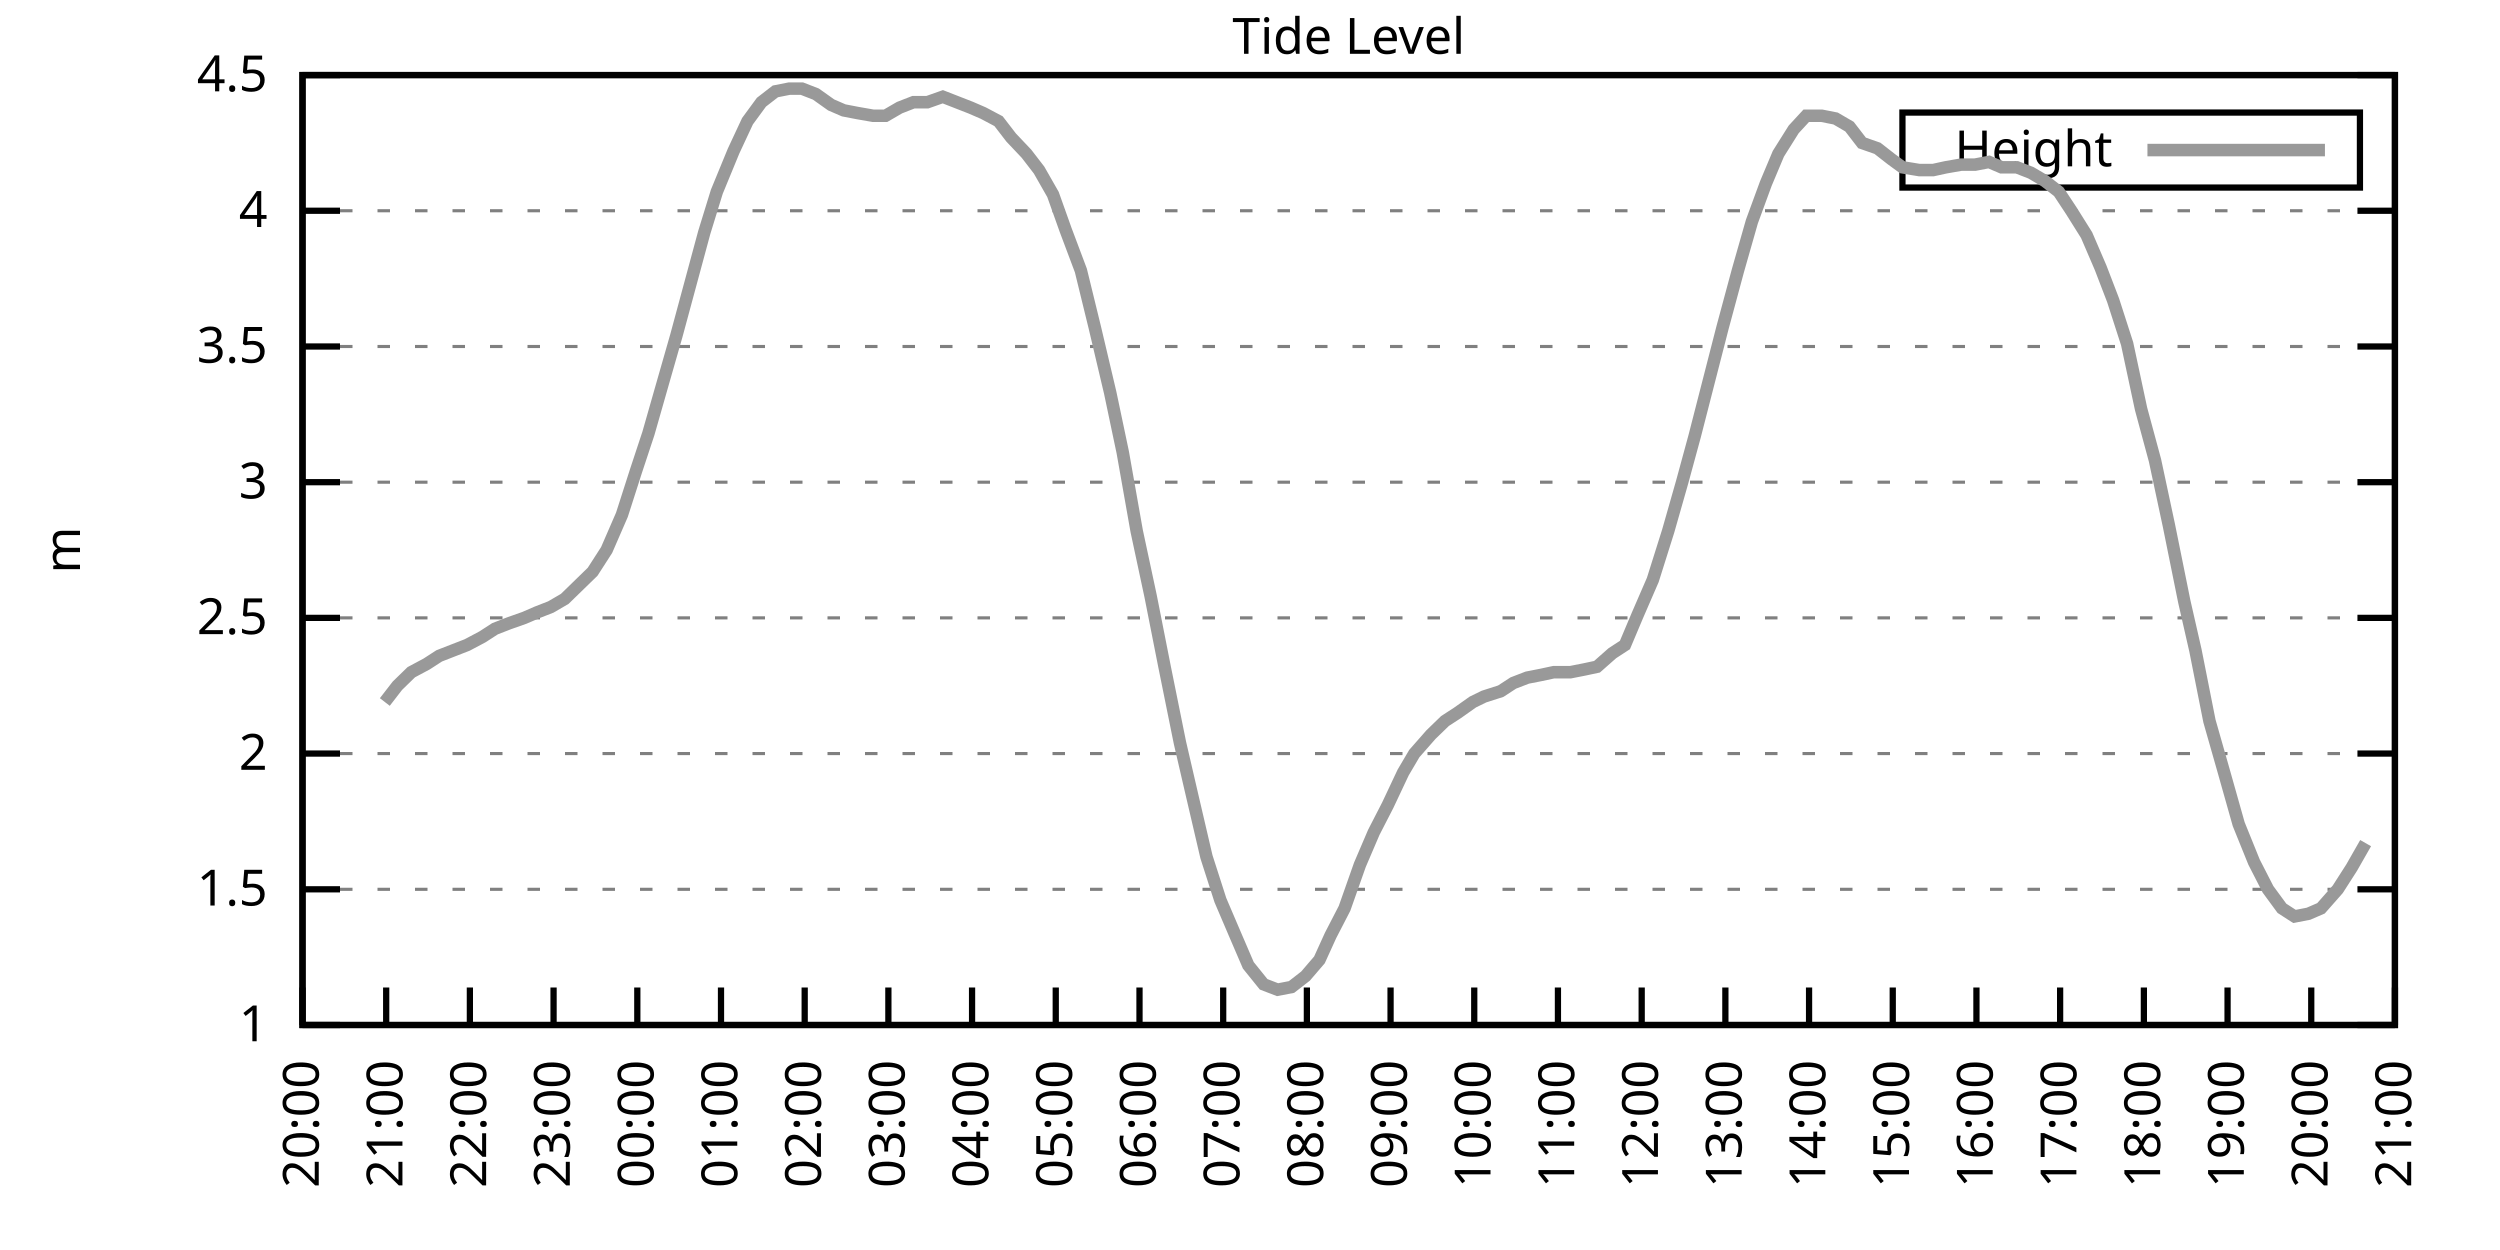
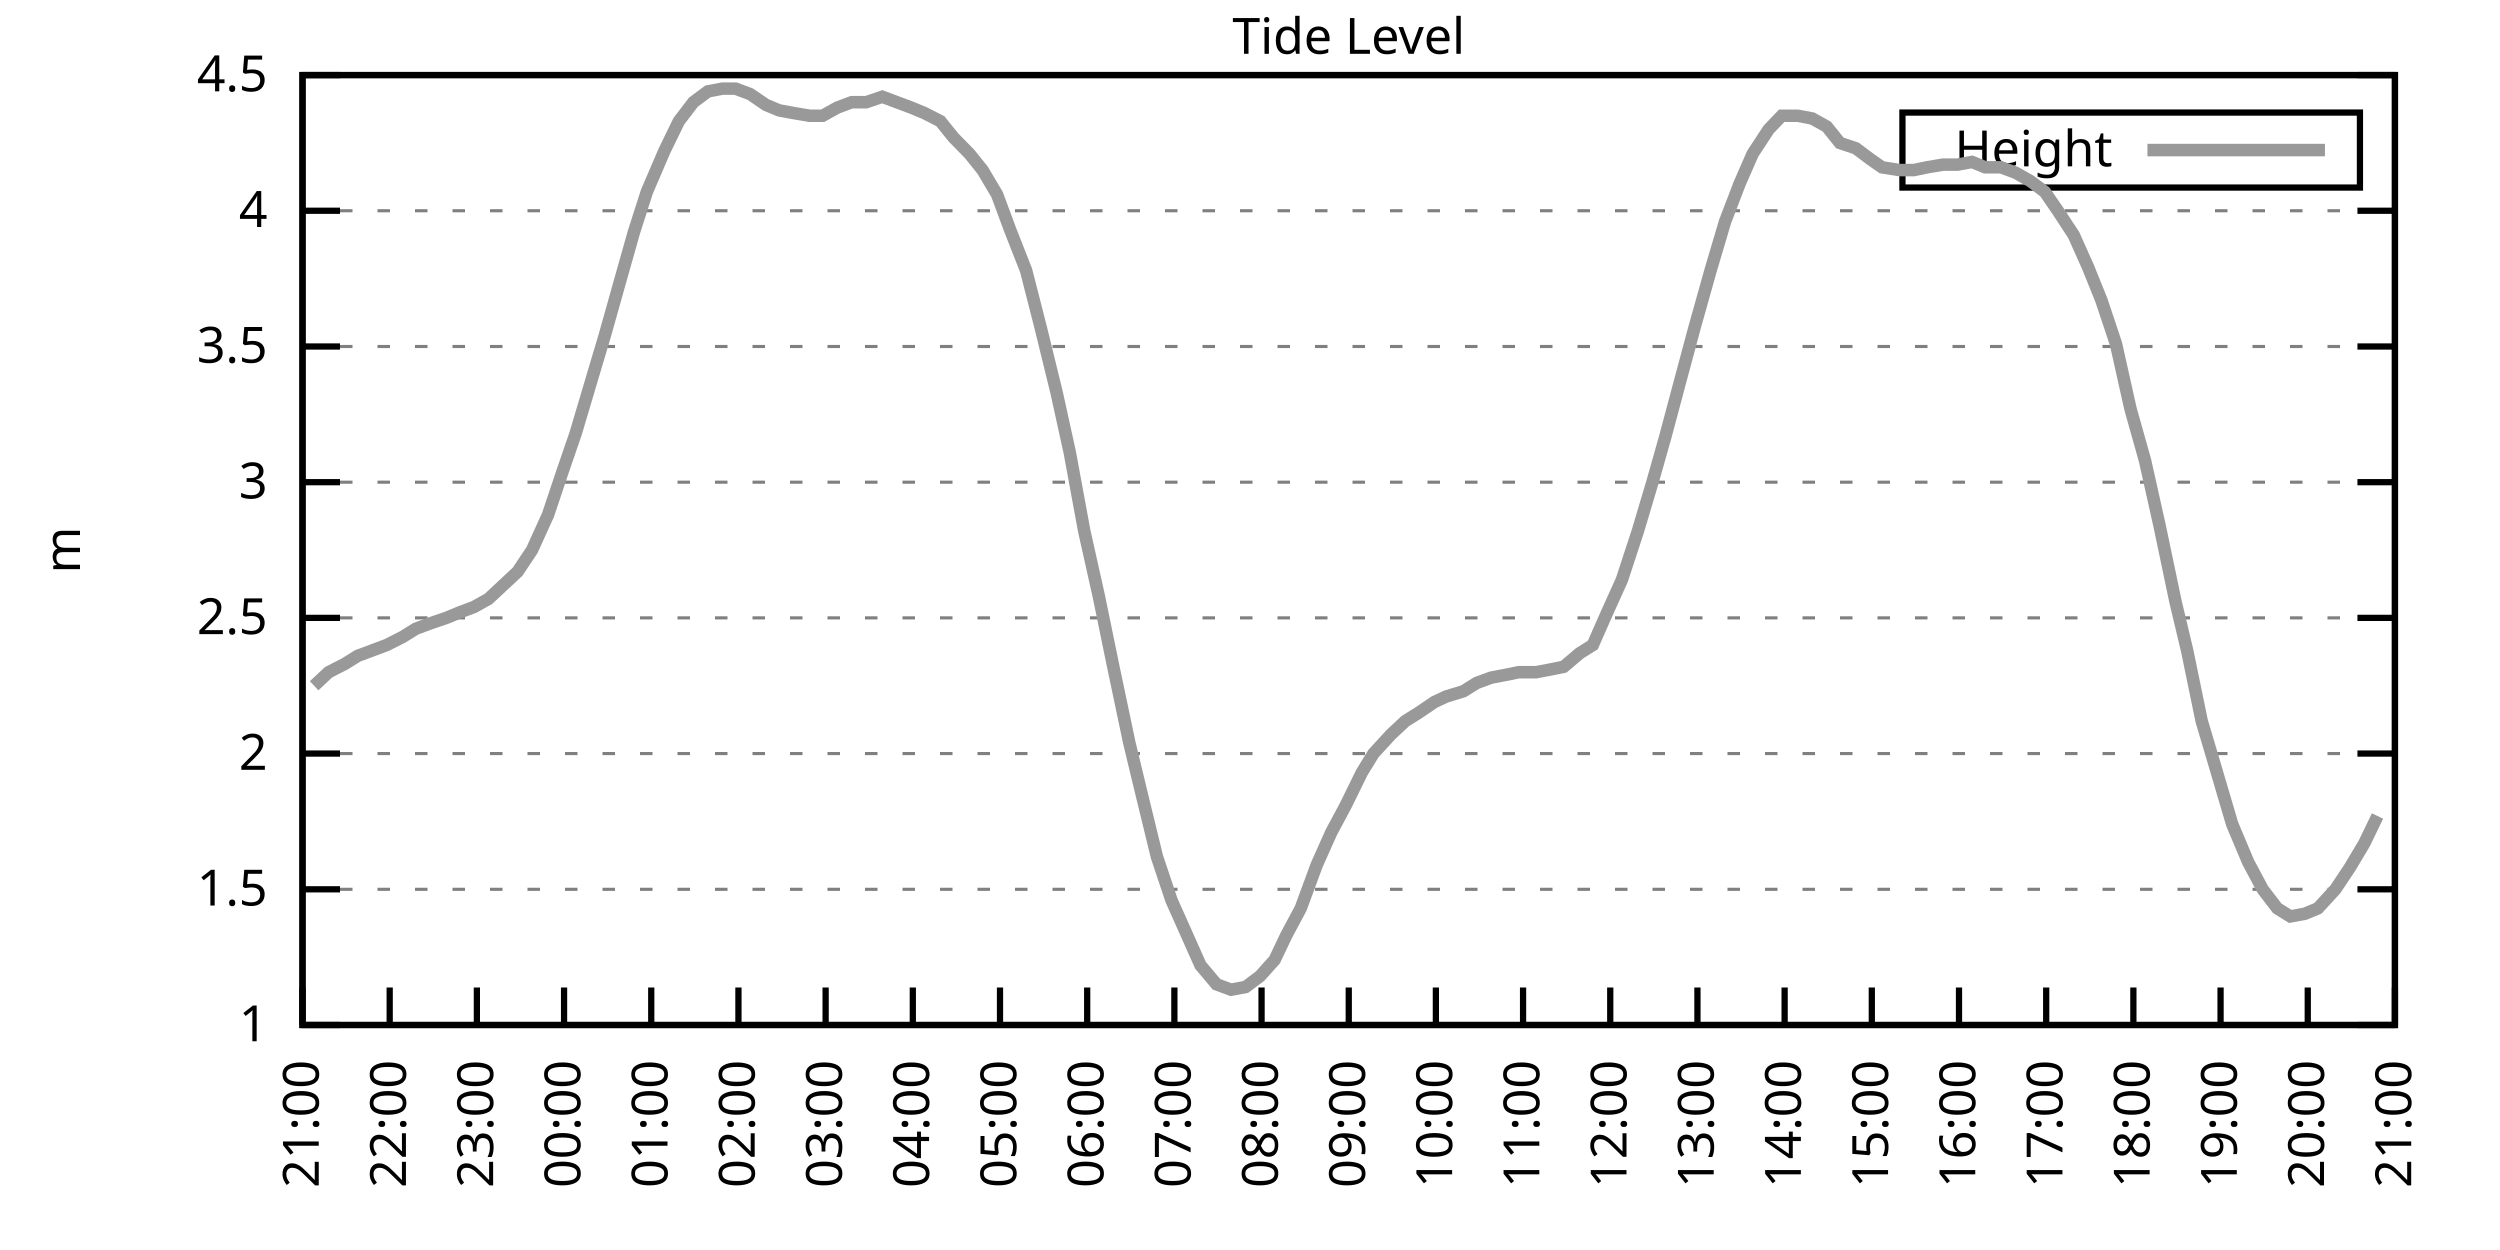
<svg xmlns="http://www.w3.org/2000/svg" xmlns:xlink="http://www.w3.org/1999/xlink" width="400" height="200" viewBox="0 0 400 200">
  <g id="gnuplot_canvas">
    <rect x="0" y="0" width="400" height="200" fill="none" />
    <defs>
      <circle id="gpDot" r="0.5" stroke-width="0.5" stroke="currentColor" />
      <path id="gpPt0" stroke-width="0.333" stroke="currentColor" d="M-1,0 h2 M0,-1 v2" />
      <path id="gpPt1" stroke-width="0.333" stroke="currentColor" d="M-1,-1 L1,1 M1,-1 L-1,1" />
      <path id="gpPt2" stroke-width="0.333" stroke="currentColor" d="M-1,0 L1,0 M0,-1 L0,1 M-1,-1 L1,1 M-1,1 L1,-1" />
      <rect id="gpPt3" stroke-width="0.333" stroke="currentColor" x="-1" y="-1" width="2" height="2" />
      <rect id="gpPt4" stroke-width="0.333" stroke="currentColor" fill="currentColor" x="-1" y="-1" width="2" height="2" />
      <circle id="gpPt5" stroke-width="0.333" stroke="currentColor" cx="0" cy="0" r="1" />
      <use xlink:href="#gpPt5" id="gpPt6" fill="currentColor" stroke="none" />
      <path id="gpPt7" stroke-width="0.333" stroke="currentColor" d="M0,-1.33 L-1.33,0.67 L1.33,0.67 z" />
      <use xlink:href="#gpPt7" id="gpPt8" fill="currentColor" stroke="none" />
      <use xlink:href="#gpPt7" id="gpPt9" stroke="currentColor" transform="rotate(180)" />
      <use xlink:href="#gpPt9" id="gpPt10" fill="currentColor" stroke="none" />
      <use xlink:href="#gpPt3" id="gpPt11" stroke="currentColor" transform="rotate(45)" />
      <use xlink:href="#gpPt11" id="gpPt12" fill="currentColor" stroke="none" />
      <path id="gpPt13" stroke-width="0.333" stroke="currentColor" d="M0,1.330 L1.265,0.411 L0.782,-1.067 L-0.782,-1.076 L-1.265,0.411 z" />
      <use xlink:href="#gpPt13" id="gpPt14" fill="currentColor" stroke="none" />
      <filter id="textbox" filterUnits="objectBoundingBox" x="0" y="0" height="1" width="1">
        <feFlood flood-color="white" flood-opacity="1" result="bgnd" />
        <feComposite in="SourceGraphic" in2="bgnd" operator="atop" />
      </filter>
      <filter id="greybox" filterUnits="objectBoundingBox" x="0" y="0" height="1" width="1">
        <feFlood flood-color="lightgrey" flood-opacity="1" result="grey" />
        <feComposite in="SourceGraphic" in2="grey" operator="atop" />
      </filter>
    </defs>
    <g fill="none" color="white" stroke="currentColor" stroke-width="1.00" stroke-linecap="butt" stroke-linejoin="miter">
</g>
    <g fill="none" color="black" stroke="currentColor" stroke-width="1.00" stroke-linecap="butt" stroke-linejoin="miter">
      <g stroke="none" shape-rendering="crispEdges">
        <polygon fill="rgb(255, 255, 255)" points="48.40,164.00 383.18,164.00 383.18,12.02 48.40,12.02 " />
      </g>
    </g>
    <g fill="none" color="black" stroke="currentColor" stroke-width="1.00" stroke-linecap="butt" stroke-linejoin="miter">
</g>
    <g fill="none" color="black" stroke="black" stroke-width="0.50" stroke-linecap="butt" stroke-linejoin="miter">
</g>
    <g fill="none" color="gray" stroke="currentColor" stroke-width="0.50" stroke-linecap="butt" stroke-linejoin="miter">
      <path stroke="gray" stroke-dasharray="2,4" class="gridline" d="M48.40,164.00 L383.19,164.00  " />
    </g>
    <g fill="none" color="gray" stroke="gray" stroke-width="1.00" stroke-linecap="butt" stroke-linejoin="miter">
</g>
    <g fill="none" color="black" stroke="currentColor" stroke-width="1.00" stroke-linecap="butt" stroke-linejoin="miter">
      <path stroke="black" d="M48.40,164.00 L54.40,164.00 M383.19,164.00 L377.19,164.00  " />
      <g transform="translate(42.80,166.60)" stroke="none" fill="black" font-family="Sans" font-size="8.00" text-anchor="end">
        <text>
          <tspan font-family="Sans"> 1</tspan>
        </text>
      </g>
    </g>
    <g fill="none" color="black" stroke="currentColor" stroke-width="1.00" stroke-linecap="butt" stroke-linejoin="miter">
</g>
    <g fill="none" color="black" stroke="black" stroke-width="0.50" stroke-linecap="butt" stroke-linejoin="miter">
</g>
    <g fill="none" color="gray" stroke="currentColor" stroke-width="0.50" stroke-linecap="butt" stroke-linejoin="miter">
      <path stroke="gray" stroke-dasharray="2,4" class="gridline" d="M48.40,142.29 L383.19,142.29  " />
    </g>
    <g fill="none" color="gray" stroke="gray" stroke-width="1.00" stroke-linecap="butt" stroke-linejoin="miter">
</g>
    <g fill="none" color="black" stroke="currentColor" stroke-width="1.00" stroke-linecap="butt" stroke-linejoin="miter">
      <path stroke="black" d="M48.40,142.29 L54.40,142.29 M383.19,142.29 L377.19,142.29  " />
      <g transform="translate(42.80,144.89)" stroke="none" fill="black" font-family="Sans" font-size="8.00" text-anchor="end">
        <text>
          <tspan font-family="Sans"> 1.5</tspan>
        </text>
      </g>
    </g>
    <g fill="none" color="black" stroke="currentColor" stroke-width="1.00" stroke-linecap="butt" stroke-linejoin="miter">
</g>
    <g fill="none" color="black" stroke="black" stroke-width="0.50" stroke-linecap="butt" stroke-linejoin="miter">
</g>
    <g fill="none" color="gray" stroke="currentColor" stroke-width="0.50" stroke-linecap="butt" stroke-linejoin="miter">
      <path stroke="gray" stroke-dasharray="2,4" class="gridline" d="M48.40,120.57 L383.19,120.57  " />
    </g>
    <g fill="none" color="gray" stroke="gray" stroke-width="1.00" stroke-linecap="butt" stroke-linejoin="miter">
</g>
    <g fill="none" color="black" stroke="currentColor" stroke-width="1.00" stroke-linecap="butt" stroke-linejoin="miter">
      <path stroke="black" d="M48.40,120.57 L54.40,120.57 M383.19,120.57 L377.19,120.57  " />
      <g transform="translate(42.80,123.17)" stroke="none" fill="black" font-family="Sans" font-size="8.00" text-anchor="end">
        <text>
          <tspan font-family="Sans"> 2</tspan>
        </text>
      </g>
    </g>
    <g fill="none" color="black" stroke="currentColor" stroke-width="1.00" stroke-linecap="butt" stroke-linejoin="miter">
</g>
    <g fill="none" color="black" stroke="black" stroke-width="0.50" stroke-linecap="butt" stroke-linejoin="miter">
</g>
    <g fill="none" color="gray" stroke="currentColor" stroke-width="0.50" stroke-linecap="butt" stroke-linejoin="miter">
      <path stroke="gray" stroke-dasharray="2,4" class="gridline" d="M48.40,98.86 L383.19,98.86  " />
    </g>
    <g fill="none" color="gray" stroke="gray" stroke-width="1.00" stroke-linecap="butt" stroke-linejoin="miter">
</g>
    <g fill="none" color="black" stroke="currentColor" stroke-width="1.00" stroke-linecap="butt" stroke-linejoin="miter">
      <path stroke="black" d="M48.40,98.86 L54.40,98.86 M383.19,98.86 L377.19,98.86  " />
      <g transform="translate(42.80,101.46)" stroke="none" fill="black" font-family="Sans" font-size="8.00" text-anchor="end">
        <text>
          <tspan font-family="Sans"> 2.5</tspan>
        </text>
      </g>
    </g>
    <g fill="none" color="black" stroke="currentColor" stroke-width="1.00" stroke-linecap="butt" stroke-linejoin="miter">
</g>
    <g fill="none" color="black" stroke="black" stroke-width="0.50" stroke-linecap="butt" stroke-linejoin="miter">
</g>
    <g fill="none" color="gray" stroke="currentColor" stroke-width="0.50" stroke-linecap="butt" stroke-linejoin="miter">
      <path stroke="gray" stroke-dasharray="2,4" class="gridline" d="M48.40,77.15 L383.19,77.15  " />
    </g>
    <g fill="none" color="gray" stroke="gray" stroke-width="1.00" stroke-linecap="butt" stroke-linejoin="miter">
</g>
    <g fill="none" color="black" stroke="currentColor" stroke-width="1.00" stroke-linecap="butt" stroke-linejoin="miter">
      <path stroke="black" d="M48.40,77.15 L54.40,77.15 M383.19,77.15 L377.19,77.15  " />
      <g transform="translate(42.80,79.75)" stroke="none" fill="black" font-family="Sans" font-size="8.00" text-anchor="end">
        <text>
          <tspan font-family="Sans"> 3</tspan>
        </text>
      </g>
    </g>
    <g fill="none" color="black" stroke="currentColor" stroke-width="1.00" stroke-linecap="butt" stroke-linejoin="miter">
</g>
    <g fill="none" color="black" stroke="black" stroke-width="0.50" stroke-linecap="butt" stroke-linejoin="miter">
</g>
    <g fill="none" color="gray" stroke="currentColor" stroke-width="0.50" stroke-linecap="butt" stroke-linejoin="miter">
      <path stroke="gray" stroke-dasharray="2,4" class="gridline" d="M48.40,55.44 L383.19,55.44  " />
    </g>
    <g fill="none" color="gray" stroke="gray" stroke-width="1.00" stroke-linecap="butt" stroke-linejoin="miter">
</g>
    <g fill="none" color="black" stroke="currentColor" stroke-width="1.00" stroke-linecap="butt" stroke-linejoin="miter">
      <path stroke="black" d="M48.40,55.44 L54.40,55.44 M383.19,55.44 L377.19,55.44  " />
      <g transform="translate(42.80,58.04)" stroke="none" fill="black" font-family="Sans" font-size="8.00" text-anchor="end">
        <text>
          <tspan font-family="Sans"> 3.5</tspan>
        </text>
      </g>
    </g>
    <g fill="none" color="black" stroke="currentColor" stroke-width="1.00" stroke-linecap="butt" stroke-linejoin="miter">
</g>
    <g fill="none" color="black" stroke="black" stroke-width="0.50" stroke-linecap="butt" stroke-linejoin="miter">
</g>
    <g fill="none" color="gray" stroke="currentColor" stroke-width="0.50" stroke-linecap="butt" stroke-linejoin="miter">
      <path stroke="gray" stroke-dasharray="2,4" class="gridline" d="M48.40,33.72 L383.19,33.72  " />
    </g>
    <g fill="none" color="gray" stroke="gray" stroke-width="1.00" stroke-linecap="butt" stroke-linejoin="miter">
</g>
    <g fill="none" color="black" stroke="currentColor" stroke-width="1.00" stroke-linecap="butt" stroke-linejoin="miter">
      <path stroke="black" d="M48.40,33.72 L54.40,33.72 M383.19,33.72 L377.19,33.72  " />
      <g transform="translate(42.80,36.32)" stroke="none" fill="black" font-family="Sans" font-size="8.00" text-anchor="end">
        <text>
          <tspan font-family="Sans"> 4</tspan>
        </text>
      </g>
    </g>
    <g fill="none" color="black" stroke="currentColor" stroke-width="1.00" stroke-linecap="butt" stroke-linejoin="miter">
</g>
    <g fill="none" color="black" stroke="black" stroke-width="0.50" stroke-linecap="butt" stroke-linejoin="miter">
</g>
    <g fill="none" color="gray" stroke="currentColor" stroke-width="0.50" stroke-linecap="butt" stroke-linejoin="miter">
      <path stroke="gray" stroke-dasharray="2,4" class="gridline" d="M48.40,12.01 L383.19,12.01  " />
    </g>
    <g fill="none" color="gray" stroke="gray" stroke-width="1.00" stroke-linecap="butt" stroke-linejoin="miter">
</g>
    <g fill="none" color="black" stroke="currentColor" stroke-width="1.00" stroke-linecap="butt" stroke-linejoin="miter">
      <path stroke="black" d="M48.40,12.01 L54.40,12.01 M383.19,12.01 L377.19,12.01  " />
      <g transform="translate(42.80,14.61)" stroke="none" fill="black" font-family="Sans" font-size="8.00" text-anchor="end">
        <text>
          <tspan font-family="Sans"> 4.5</tspan>
        </text>
      </g>
    </g>
    <g fill="none" color="black" stroke="currentColor" stroke-width="1.00" stroke-linecap="butt" stroke-linejoin="miter">
      <path stroke="black" d="M48.40,164.00 L48.40,158.00  " />
      <g transform="translate(51.00,169.60) rotate(270.00)" stroke="none" fill="black" font-family="Sans" font-size="8.00" text-anchor="end">
        <text>
-           <tspan font-family="Sans">20:00</tspan>
-         </text>
-       </g>
-     </g>
-     <g fill="none" color="black" stroke="currentColor" stroke-width="1.00" stroke-linecap="butt" stroke-linejoin="miter">
-       <path stroke="black" d="M61.79,164.00 L61.79,158.00  " />
-       <g transform="translate(64.39,169.60) rotate(270.00)" stroke="none" fill="black" font-family="Sans" font-size="8.00" text-anchor="end">
-         <text>
          <tspan font-family="Sans">21:00</tspan>
        </text>
      </g>
    </g>
    <g fill="none" color="black" stroke="currentColor" stroke-width="1.00" stroke-linecap="butt" stroke-linejoin="miter">
-       <path stroke="black" d="M75.18,164.00 L75.18,158.00  " />
-       <g transform="translate(77.78,169.60) rotate(270.00)" stroke="none" fill="black" font-family="Sans" font-size="8.00" text-anchor="end">
+       <path stroke="black" d="M62.35,164.00 L62.35,158.00  " />
+       <g transform="translate(64.95,169.60) rotate(270.00)" stroke="none" fill="black" font-family="Sans" font-size="8.00" text-anchor="end">
        <text>
          <tspan font-family="Sans">22:00</tspan>
        </text>
      </g>
    </g>
    <g fill="none" color="black" stroke="currentColor" stroke-width="1.00" stroke-linecap="butt" stroke-linejoin="miter">
-       <path stroke="black" d="M88.57,164.00 L88.57,158.00  " />
-       <g transform="translate(91.17,169.60) rotate(270.00)" stroke="none" fill="black" font-family="Sans" font-size="8.00" text-anchor="end">
+       <path stroke="black" d="M76.30,164.00 L76.30,158.00  " />
+       <g transform="translate(78.90,169.60) rotate(270.00)" stroke="none" fill="black" font-family="Sans" font-size="8.00" text-anchor="end">
        <text>
          <tspan font-family="Sans">23:00</tspan>
        </text>
      </g>
    </g>
    <g fill="none" color="black" stroke="currentColor" stroke-width="1.00" stroke-linecap="butt" stroke-linejoin="miter">
-       <path stroke="black" d="M101.97,164.00 L101.97,158.00  " />
-       <g transform="translate(104.57,169.60) rotate(270.00)" stroke="none" fill="black" font-family="Sans" font-size="8.00" text-anchor="end">
+       <path stroke="black" d="M90.25,164.00 L90.25,158.00  " />
+       <g transform="translate(92.85,169.60) rotate(270.00)" stroke="none" fill="black" font-family="Sans" font-size="8.00" text-anchor="end">
        <text>
          <tspan font-family="Sans">00:00</tspan>
        </text>
      </g>
    </g>
    <g fill="none" color="black" stroke="currentColor" stroke-width="1.00" stroke-linecap="butt" stroke-linejoin="miter">
-       <path stroke="black" d="M115.36,164.00 L115.36,158.00  " />
-       <g transform="translate(117.96,169.60) rotate(270.00)" stroke="none" fill="black" font-family="Sans" font-size="8.00" text-anchor="end">
+       <path stroke="black" d="M104.20,164.00 L104.20,158.00  " />
+       <g transform="translate(106.80,169.60) rotate(270.00)" stroke="none" fill="black" font-family="Sans" font-size="8.00" text-anchor="end">
        <text>
          <tspan font-family="Sans">01:00</tspan>
        </text>
      </g>
    </g>
    <g fill="none" color="black" stroke="currentColor" stroke-width="1.00" stroke-linecap="butt" stroke-linejoin="miter">
-       <path stroke="black" d="M128.75,164.00 L128.75,158.00  " />
-       <g transform="translate(131.35,169.60) rotate(270.00)" stroke="none" fill="black" font-family="Sans" font-size="8.00" text-anchor="end">
+       <path stroke="black" d="M118.15,164.00 L118.15,158.00  " />
+       <g transform="translate(120.75,169.60) rotate(270.00)" stroke="none" fill="black" font-family="Sans" font-size="8.00" text-anchor="end">
        <text>
          <tspan font-family="Sans">02:00</tspan>
        </text>
      </g>
    </g>
    <g fill="none" color="black" stroke="currentColor" stroke-width="1.00" stroke-linecap="butt" stroke-linejoin="miter">
-       <path stroke="black" d="M142.14,164.00 L142.14,158.00  " />
-       <g transform="translate(144.74,169.60) rotate(270.00)" stroke="none" fill="black" font-family="Sans" font-size="8.00" text-anchor="end">
+       <path stroke="black" d="M132.10,164.00 L132.10,158.00  " />
+       <g transform="translate(134.70,169.60) rotate(270.00)" stroke="none" fill="black" font-family="Sans" font-size="8.00" text-anchor="end">
        <text>
          <tspan font-family="Sans">03:00</tspan>
        </text>
      </g>
    </g>
    <g fill="none" color="black" stroke="currentColor" stroke-width="1.00" stroke-linecap="butt" stroke-linejoin="miter">
-       <path stroke="black" d="M155.53,164.00 L155.53,158.00  " />
-       <g transform="translate(158.13,169.60) rotate(270.00)" stroke="none" fill="black" font-family="Sans" font-size="8.00" text-anchor="end">
+       <path stroke="black" d="M146.05,164.00 L146.05,158.00  " />
+       <g transform="translate(148.65,169.60) rotate(270.00)" stroke="none" fill="black" font-family="Sans" font-size="8.00" text-anchor="end">
        <text>
          <tspan font-family="Sans">04:00</tspan>
        </text>
      </g>
    </g>
    <g fill="none" color="black" stroke="currentColor" stroke-width="1.00" stroke-linecap="butt" stroke-linejoin="miter">
-       <path stroke="black" d="M168.92,164.00 L168.92,158.00  " />
-       <g transform="translate(171.52,169.60) rotate(270.00)" stroke="none" fill="black" font-family="Sans" font-size="8.00" text-anchor="end">
+       <path stroke="black" d="M160.00,164.00 L160.00,158.00  " />
+       <g transform="translate(162.60,169.60) rotate(270.00)" stroke="none" fill="black" font-family="Sans" font-size="8.00" text-anchor="end">
        <text>
          <tspan font-family="Sans">05:00</tspan>
        </text>
      </g>
    </g>
    <g fill="none" color="black" stroke="currentColor" stroke-width="1.00" stroke-linecap="butt" stroke-linejoin="miter">
-       <path stroke="black" d="M182.32,164.00 L182.32,158.00  " />
-       <g transform="translate(184.92,169.60) rotate(270.00)" stroke="none" fill="black" font-family="Sans" font-size="8.00" text-anchor="end">
+       <path stroke="black" d="M173.95,164.00 L173.95,158.00  " />
+       <g transform="translate(176.55,169.60) rotate(270.00)" stroke="none" fill="black" font-family="Sans" font-size="8.00" text-anchor="end">
        <text>
          <tspan font-family="Sans">06:00</tspan>
        </text>
      </g>
    </g>
    <g fill="none" color="black" stroke="currentColor" stroke-width="1.00" stroke-linecap="butt" stroke-linejoin="miter">
-       <path stroke="black" d="M195.71,164.00 L195.71,158.00  " />
-       <g transform="translate(198.31,169.60) rotate(270.00)" stroke="none" fill="black" font-family="Sans" font-size="8.00" text-anchor="end">
+       <path stroke="black" d="M187.90,164.00 L187.90,158.00  " />
+       <g transform="translate(190.50,169.60) rotate(270.00)" stroke="none" fill="black" font-family="Sans" font-size="8.00" text-anchor="end">
        <text>
          <tspan font-family="Sans">07:00</tspan>
        </text>
      </g>
    </g>
    <g fill="none" color="black" stroke="currentColor" stroke-width="1.00" stroke-linecap="butt" stroke-linejoin="miter">
-       <path stroke="black" d="M209.10,164.00 L209.10,158.00  " />
-       <g transform="translate(211.70,169.60) rotate(270.00)" stroke="none" fill="black" font-family="Sans" font-size="8.00" text-anchor="end">
+       <path stroke="black" d="M201.85,164.00 L201.85,158.00  " />
+       <g transform="translate(204.45,169.60) rotate(270.00)" stroke="none" fill="black" font-family="Sans" font-size="8.00" text-anchor="end">
        <text>
          <tspan font-family="Sans">08:00</tspan>
        </text>
      </g>
    </g>
    <g fill="none" color="black" stroke="currentColor" stroke-width="1.00" stroke-linecap="butt" stroke-linejoin="miter">
-       <path stroke="black" d="M222.49,164.00 L222.49,158.00  " />
-       <g transform="translate(225.09,169.60) rotate(270.00)" stroke="none" fill="black" font-family="Sans" font-size="8.00" text-anchor="end">
+       <path stroke="black" d="M215.80,164.00 L215.80,158.00  " />
+       <g transform="translate(218.40,169.60) rotate(270.00)" stroke="none" fill="black" font-family="Sans" font-size="8.00" text-anchor="end">
        <text>
          <tspan font-family="Sans">09:00</tspan>
        </text>
      </g>
    </g>
    <g fill="none" color="black" stroke="currentColor" stroke-width="1.00" stroke-linecap="butt" stroke-linejoin="miter">
-       <path stroke="black" d="M235.88,164.00 L235.88,158.00  " />
-       <g transform="translate(238.48,169.60) rotate(270.00)" stroke="none" fill="black" font-family="Sans" font-size="8.00" text-anchor="end">
+       <path stroke="black" d="M229.74,164.00 L229.74,158.00  " />
+       <g transform="translate(232.34,169.60) rotate(270.00)" stroke="none" fill="black" font-family="Sans" font-size="8.00" text-anchor="end">
        <text>
          <tspan font-family="Sans">10:00</tspan>
        </text>
      </g>
    </g>
    <g fill="none" color="black" stroke="currentColor" stroke-width="1.00" stroke-linecap="butt" stroke-linejoin="miter">
-       <path stroke="black" d="M249.27,164.00 L249.27,158.00  " />
-       <g transform="translate(251.87,169.60) rotate(270.00)" stroke="none" fill="black" font-family="Sans" font-size="8.00" text-anchor="end">
+       <path stroke="black" d="M243.69,164.00 L243.69,158.00  " />
+       <g transform="translate(246.29,169.60) rotate(270.00)" stroke="none" fill="black" font-family="Sans" font-size="8.00" text-anchor="end">
        <text>
          <tspan font-family="Sans">11:00</tspan>
        </text>
      </g>
    </g>
    <g fill="none" color="black" stroke="currentColor" stroke-width="1.00" stroke-linecap="butt" stroke-linejoin="miter">
-       <path stroke="black" d="M262.67,164.00 L262.67,158.00  " />
-       <g transform="translate(265.27,169.60) rotate(270.00)" stroke="none" fill="black" font-family="Sans" font-size="8.00" text-anchor="end">
+       <path stroke="black" d="M257.64,164.00 L257.64,158.00  " />
+       <g transform="translate(260.24,169.60) rotate(270.00)" stroke="none" fill="black" font-family="Sans" font-size="8.00" text-anchor="end">
        <text>
          <tspan font-family="Sans">12:00</tspan>
        </text>
      </g>
    </g>
    <g fill="none" color="black" stroke="currentColor" stroke-width="1.00" stroke-linecap="butt" stroke-linejoin="miter">
-       <path stroke="black" d="M276.06,164.00 L276.06,158.00  " />
-       <g transform="translate(278.66,169.60) rotate(270.00)" stroke="none" fill="black" font-family="Sans" font-size="8.00" text-anchor="end">
+       <path stroke="black" d="M271.59,164.00 L271.59,158.00  " />
+       <g transform="translate(274.19,169.60) rotate(270.00)" stroke="none" fill="black" font-family="Sans" font-size="8.00" text-anchor="end">
        <text>
          <tspan font-family="Sans">13:00</tspan>
        </text>
      </g>
    </g>
    <g fill="none" color="black" stroke="currentColor" stroke-width="1.00" stroke-linecap="butt" stroke-linejoin="miter">
-       <path stroke="black" d="M289.45,164.00 L289.45,158.00  " />
-       <g transform="translate(292.05,169.60) rotate(270.00)" stroke="none" fill="black" font-family="Sans" font-size="8.00" text-anchor="end">
+       <path stroke="black" d="M285.54,164.00 L285.54,158.00  " />
+       <g transform="translate(288.14,169.60) rotate(270.00)" stroke="none" fill="black" font-family="Sans" font-size="8.00" text-anchor="end">
        <text>
          <tspan font-family="Sans">14:00</tspan>
        </text>
      </g>
    </g>
    <g fill="none" color="black" stroke="currentColor" stroke-width="1.00" stroke-linecap="butt" stroke-linejoin="miter">
-       <path stroke="black" d="M302.84,164.00 L302.84,158.00  " />
-       <g transform="translate(305.44,169.60) rotate(270.00)" stroke="none" fill="black" font-family="Sans" font-size="8.00" text-anchor="end">
+       <path stroke="black" d="M299.49,164.00 L299.49,158.00  " />
+       <g transform="translate(302.09,169.60) rotate(270.00)" stroke="none" fill="black" font-family="Sans" font-size="8.00" text-anchor="end">
        <text>
          <tspan font-family="Sans">15:00</tspan>
        </text>
      </g>
    </g>
    <g fill="none" color="black" stroke="currentColor" stroke-width="1.00" stroke-linecap="butt" stroke-linejoin="miter">
-       <path stroke="black" d="M316.23,164.00 L316.23,158.00  " />
-       <g transform="translate(318.83,169.60) rotate(270.00)" stroke="none" fill="black" font-family="Sans" font-size="8.00" text-anchor="end">
+       <path stroke="black" d="M313.44,164.00 L313.44,158.00  " />
+       <g transform="translate(316.04,169.60) rotate(270.00)" stroke="none" fill="black" font-family="Sans" font-size="8.00" text-anchor="end">
        <text>
          <tspan font-family="Sans">16:00</tspan>
        </text>
      </g>
    </g>
    <g fill="none" color="black" stroke="currentColor" stroke-width="1.00" stroke-linecap="butt" stroke-linejoin="miter">
-       <path stroke="black" d="M329.62,164.00 L329.62,158.00  " />
-       <g transform="translate(332.22,169.60) rotate(270.00)" stroke="none" fill="black" font-family="Sans" font-size="8.00" text-anchor="end">
+       <path stroke="black" d="M327.39,164.00 L327.39,158.00  " />
+       <g transform="translate(329.99,169.60) rotate(270.00)" stroke="none" fill="black" font-family="Sans" font-size="8.00" text-anchor="end">
        <text>
          <tspan font-family="Sans">17:00</tspan>
        </text>
      </g>
    </g>
    <g fill="none" color="black" stroke="currentColor" stroke-width="1.00" stroke-linecap="butt" stroke-linejoin="miter">
-       <path stroke="black" d="M343.02,164.00 L343.02,158.00  " />
-       <g transform="translate(345.62,169.60) rotate(270.00)" stroke="none" fill="black" font-family="Sans" font-size="8.00" text-anchor="end">
+       <path stroke="black" d="M341.34,164.00 L341.34,158.00  " />
+       <g transform="translate(343.94,169.60) rotate(270.00)" stroke="none" fill="black" font-family="Sans" font-size="8.00" text-anchor="end">
        <text>
          <tspan font-family="Sans">18:00</tspan>
        </text>
      </g>
    </g>
    <g fill="none" color="black" stroke="currentColor" stroke-width="1.00" stroke-linecap="butt" stroke-linejoin="miter">
-       <path stroke="black" d="M356.41,164.00 L356.41,158.00  " />
-       <g transform="translate(359.01,169.60) rotate(270.00)" stroke="none" fill="black" font-family="Sans" font-size="8.00" text-anchor="end">
+       <path stroke="black" d="M355.29,164.00 L355.29,158.00  " />
+       <g transform="translate(357.89,169.60) rotate(270.00)" stroke="none" fill="black" font-family="Sans" font-size="8.00" text-anchor="end">
        <text>
          <tspan font-family="Sans">19:00</tspan>
        </text>
      </g>
    </g>
    <g fill="none" color="black" stroke="currentColor" stroke-width="1.00" stroke-linecap="butt" stroke-linejoin="miter">
-       <path stroke="black" d="M369.80,164.00 L369.80,158.00  " />
-       <g transform="translate(372.40,169.60) rotate(270.00)" stroke="none" fill="black" font-family="Sans" font-size="8.00" text-anchor="end">
+       <path stroke="black" d="M369.24,164.00 L369.24,158.00  " />
+       <g transform="translate(371.84,169.60) rotate(270.00)" stroke="none" fill="black" font-family="Sans" font-size="8.00" text-anchor="end">
        <text>
          <tspan font-family="Sans">20:00</tspan>
        </text>
      </g>
    </g>
    <g fill="none" color="black" stroke="currentColor" stroke-width="1.00" stroke-linecap="butt" stroke-linejoin="miter">
      <path stroke="black" d="M383.19,164.00 L383.19,158.00  " />
      <g transform="translate(385.79,169.60) rotate(270.00)" stroke="none" fill="black" font-family="Sans" font-size="8.00" text-anchor="end">
        <text>
          <tspan font-family="Sans">21:00</tspan>
        </text>
      </g>
    </g>
    <g fill="none" color="black" stroke="currentColor" stroke-width="1.00" stroke-linecap="butt" stroke-linejoin="miter">
</g>
    <g fill="none" color="black" stroke="currentColor" stroke-width="1.00" stroke-linecap="butt" stroke-linejoin="miter">
      <path stroke="black" d="M48.40,12.01 L48.40,164.00 L383.19,164.00 L383.19,12.01 L48.40,12.01 Z  " />
    </g>
    <g fill="none" color="black" stroke="currentColor" stroke-width="1.00" stroke-linecap="butt" stroke-linejoin="miter">
</g>
    <g fill="none" color="black" stroke="currentColor" stroke-width="1.00" stroke-linecap="butt" stroke-linejoin="miter">
      <path stroke="black" d="M304.39,30.01 L304.39,18.01 L377.59,18.01 L377.59,30.01 L304.39,30.01 Z  " />
    </g>
    <g id="Tide_level_plot_1">
      <g fill="none" color="white" stroke="black" stroke-width="2.00" stroke-linecap="butt" stroke-linejoin="miter">
</g>
      <g fill="none" color="black" stroke="currentColor" stroke-width="2.00" stroke-linecap="butt" stroke-linejoin="miter">
        <g transform="translate(337.99,26.61)" stroke="none" fill="black" font-family="Sans" font-size="8.00" text-anchor="end">
          <text>
            <tspan font-family="Sans">Height</tspan>
          </text>
        </g>
      </g>
      <g fill="none" color="black" stroke="currentColor" stroke-width="2.00" stroke-linecap="butt" stroke-linejoin="miter">
-         <path stroke="rgb(153, 153, 153)" d="M343.59,24.01 L371.99,24.01 M61.57,112.32 L63.58,109.72 L65.81,107.55 L68.26,106.24 L70.27,104.94 L72.50,104.07   L74.74,103.20 L77.19,101.90 L79.20,100.60 L81.43,99.73 L83.89,98.86 L85.90,97.99 L88.13,97.12 L90.36,95.82   L92.59,93.65 L94.82,91.48 L97.06,88.00 L99.51,82.36 L101.74,75.41 L103.75,69.33 L105.98,61.52 L108.22,53.70   L110.45,45.45 L112.68,37.20 L114.69,30.68 L117.37,24.17 L119.60,19.39 L121.83,16.35 L124.06,14.62 L126.29,14.18   L128.30,14.18 L130.54,15.05 L132.99,16.79 L135.00,17.66 L137.23,18.09 L139.69,18.52 L141.69,18.52 L143.93,17.22   L146.16,16.35 L148.39,16.35 L150.85,15.48 L153.08,16.35 L155.31,17.22 L157.32,18.09 L159.77,19.39 L161.78,22.00   L164.24,24.60 L166.25,27.21 L168.48,31.12 L170.49,36.76 L172.94,43.28 L175.17,52.40 L177.63,62.82 L179.64,72.37   L181.87,84.97 L184.10,95.39 L186.33,106.68 L188.79,118.84 L190.80,127.52 L193.03,137.08 L195.26,144.02 L197.49,149.24   L199.73,154.45 L202.18,157.49 L204.41,158.35 L206.64,157.92 L208.88,156.18 L211.11,153.58 L212.89,149.67 L215.13,145.33   L217.58,138.38 L219.81,133.17 L222.04,128.83 L224.50,123.61 L226.29,120.57 L228.96,117.53 L231.20,115.36 L233.20,114.06   L235.66,112.32 L237.44,111.45 L240.12,110.59 L242.13,109.28 L244.36,108.42 L246.60,107.98 L248.60,107.55 L251.28,107.55   L253.51,107.11 L255.52,106.68 L257.98,104.51 L259.99,103.20 L262.00,98.43 L264.45,92.78 L266.91,84.97 L269.14,77.15   L271.15,69.77 L273.38,61.08 L275.61,52.40 L278.07,43.28 L280.30,35.46 L282.53,29.38 L284.54,24.60 L286.99,20.70   L289.00,18.52 L291.46,18.52 L293.69,18.96 L295.92,20.26 L297.93,22.87 L300.39,23.73 L302.62,25.47 L304.40,26.77   L307.08,27.21 L309.31,27.21 L311.32,26.77 L313.78,26.34 L316.01,26.34 L318.24,25.91 L320.25,26.77 L322.70,26.77   L324.94,27.64 L327.17,28.95 L329.40,30.68 L331.41,33.72 L333.86,37.63 L336.10,42.84 L338.10,48.05 L340.34,55.00   L342.57,65.42 L344.80,73.67 L347.03,84.10 L349.49,96.26 L351.27,104.07 L353.51,115.36 L355.74,123.18 L358.19,131.86   L360.65,137.94 L362.88,142.29 L365.11,145.33 L367.12,146.63 L369.35,146.20 L371.36,145.33 L374.04,142.29 L376.27,138.81   L378.50,134.90  " />
+         <path stroke="rgb(153, 153, 153)" d="M343.59,24.01 L371.99,24.01 M50.26,109.72 L52.58,107.55 L55.14,106.24 L57.23,104.94 L59.56,104.07 L61.88,103.20   L64.44,101.90 L66.53,100.60 L68.86,99.73 L71.42,98.86 L73.51,97.99 L75.83,97.12 L78.16,95.82 L80.48,93.65   L82.81,91.48 L85.13,88.00 L87.69,82.36 L90.02,75.41 L92.11,69.33 L94.43,61.52 L96.76,53.70 L99.08,45.45   L101.41,37.20 L103.50,30.68 L106.29,24.17 L108.62,19.39 L110.94,16.35 L113.27,14.62 L115.59,14.18 L117.68,14.18   L120.01,15.05 L122.57,16.79 L124.66,17.66 L126.98,18.09 L129.54,18.52 L131.63,18.52 L133.96,17.22 L136.28,16.35   L138.61,16.35 L141.16,15.48 L143.49,16.35 L145.81,17.22 L147.91,18.09 L150.46,19.39 L152.56,22.00 L155.11,24.60   L157.21,27.21 L159.53,31.12 L161.62,36.76 L164.18,43.28 L166.51,52.40 L169.06,62.82 L171.16,72.37 L173.48,84.97   L175.81,95.39 L178.13,106.68 L180.69,118.84 L182.78,127.52 L185.11,137.08 L187.43,144.02 L189.76,149.24 L192.08,154.45   L194.64,157.49 L196.96,158.35 L199.29,157.92 L201.61,156.18 L203.94,153.58 L205.80,149.67 L208.12,145.33 L210.68,138.38   L213.01,133.17 L215.33,128.83 L217.89,123.61 L219.75,120.57 L222.54,117.53 L224.86,115.36 L226.95,114.06 L229.51,112.32   L231.37,111.45 L234.16,110.59 L236.25,109.28 L238.58,108.42 L240.90,107.98 L243.00,107.55 L245.79,107.55 L248.11,107.11   L250.20,106.68 L252.76,104.51 L254.85,103.20 L256.95,98.43 L259.50,92.78 L262.06,84.97 L264.39,77.15 L266.48,69.77   L268.80,61.08 L271.13,52.40 L273.69,43.28 L276.01,35.46 L278.34,29.38 L280.43,24.60 L282.99,20.70 L285.08,18.52   L287.64,18.52 L289.96,18.96 L292.29,20.26 L294.38,22.87 L296.94,23.73 L299.26,25.47 L301.12,26.77 L303.91,27.21   L306.23,27.21 L308.33,26.77 L310.88,26.34 L313.21,26.34 L315.53,25.91 L317.63,26.77 L320.18,26.77 L322.51,27.64   L324.83,28.95 L327.16,30.68 L329.25,33.72 L331.81,37.63 L334.13,42.84 L336.23,48.05 L338.55,55.00 L340.88,65.42   L343.20,73.67 L345.53,84.10 L348.08,96.26 L349.94,104.07 L352.27,115.36 L354.59,123.18 L357.15,131.86 L359.71,137.94   L362.03,142.29 L364.36,145.33 L366.45,146.63 L368.78,146.20 L370.87,145.33 L373.66,142.29 L375.98,138.81 L378.31,134.90   L380.40,130.56  " />
      </g>
    </g>
    <g fill="none" color="black" stroke="currentColor" stroke-width="2.00" stroke-linecap="butt" stroke-linejoin="miter">
</g>
    <g fill="none" color="black" stroke="black" stroke-width="1.00" stroke-linecap="butt" stroke-linejoin="miter">
</g>
    <g fill="none" color="black" stroke="currentColor" stroke-width="1.00" stroke-linecap="butt" stroke-linejoin="miter">
      <path stroke="black" d="M48.40,12.01 L48.40,164.00 L383.19,164.00 L383.19,12.01 L48.40,12.01 Z  " />
      <g transform="translate(12.80,88.01) rotate(270.00)" stroke="none" fill="black" font-family="Sans" font-size="8.00" text-anchor="middle">
        <text>
          <tspan font-family="Sans">m</tspan>
        </text>
      </g>
    </g>
    <g fill="none" color="black" stroke="currentColor" stroke-width="1.00" stroke-linecap="butt" stroke-linejoin="miter">
</g>
    <g fill="none" color="black" stroke="currentColor" stroke-width="1.00" stroke-linecap="butt" stroke-linejoin="miter">
      <g transform="translate(215.79,8.61)" stroke="none" fill="black" font-family="Sans" font-size="8.00" text-anchor="middle">
        <text>
          <tspan font-family="Sans">Tide Level</tspan>
        </text>
      </g>
    </g>
    <g fill="none" color="black" stroke="currentColor" stroke-width="1.00" stroke-linecap="butt" stroke-linejoin="miter">
</g>
  </g>
</svg>
